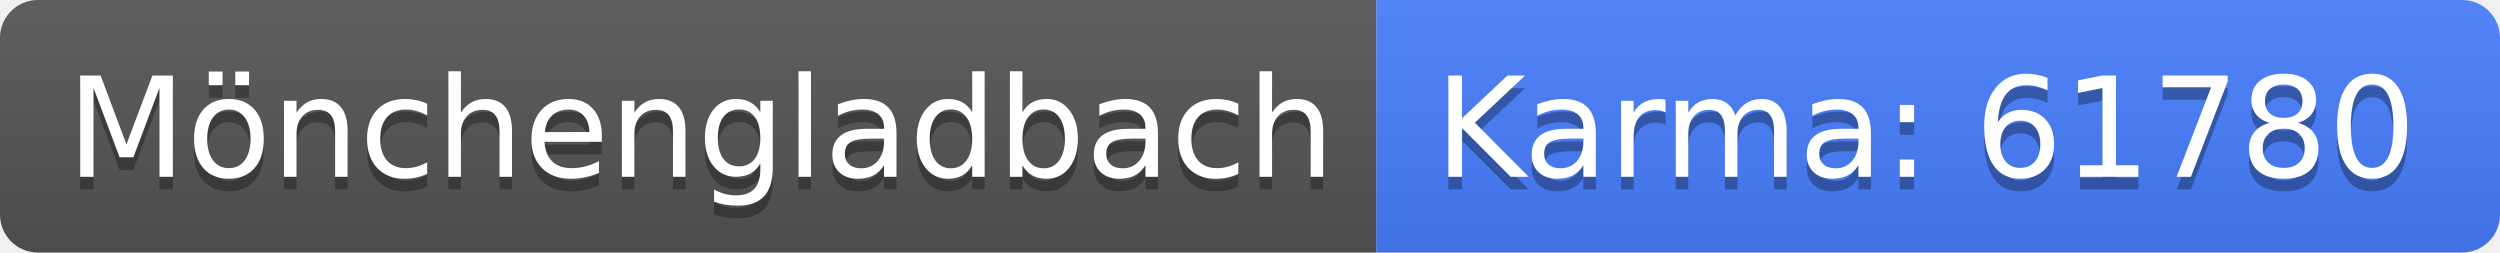
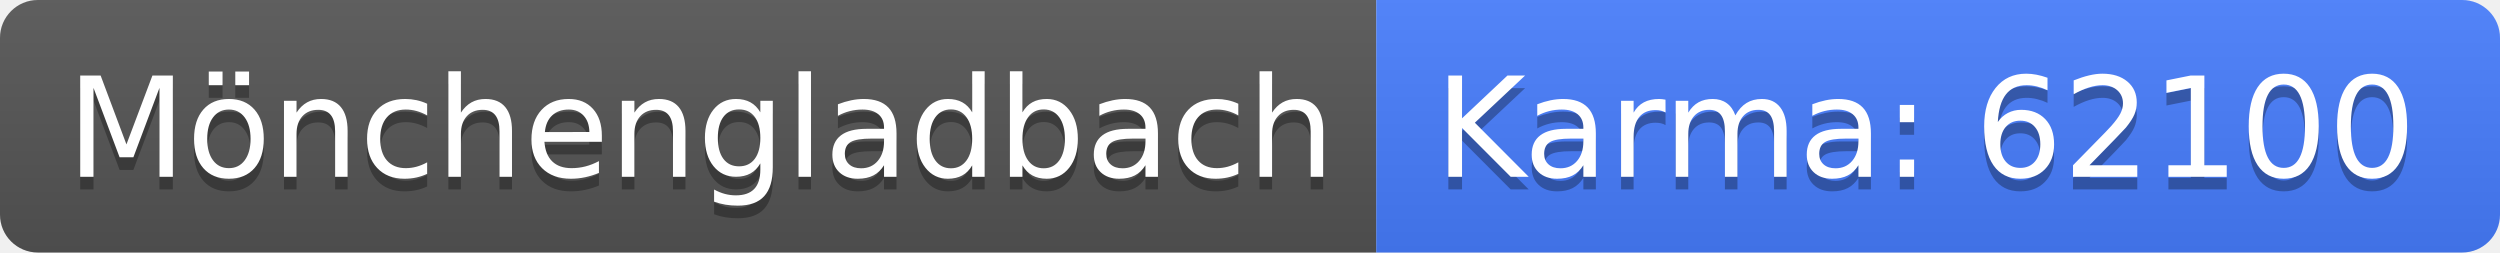
<svg xmlns="http://www.w3.org/2000/svg" width="198" height="20">
  <linearGradient id="b" x2="0" y2="100%">
    <stop offset="0" stop-color="#bbb" stop-opacity=".1" />
    <stop offset="1" stop-opacity=".1" />
  </linearGradient>
  <clipPath id="a">
    <rect width="198" height="20" rx="3" fill="#fff" />
  </clipPath>
  <g clip-path="url(#a)">
    <path fill="#555" d="M0 0h109v20H0z" />
    <path fill="#477eff" d="M109 0h89v20H109z" />
    <path fill="url(#b)" d="M0 0h198v20H0z" />
  </g>
  <g fill="#fff" text-anchor="middle" font-family="DejaVu Sans,Verdana,Geneva,sans-serif" font-size="110">
    <text x="555" y="150" fill="#010101" fill-opacity=".3" transform="scale(.1)" textLength="990">Mönchengladbach</text>
    <text x="555" y="140" transform="scale(.1)" textLength="990">Mönchengladbach</text>
-     <text x="1525" y="150" fill="#010101" fill-opacity=".3" transform="scale(.1)" textLength="790">Karma: 61780</text>
-     <text x="1525" y="140" transform="scale(.1)" textLength="790">Karma: 61780</text>
+     <text x="1525" y="150" fill="#010101" fill-opacity=".3" transform="scale(.1)" textLength="790">Karma: 62100</text>
+     <text x="1525" y="140" transform="scale(.1)" textLength="790">Karma: 62100</text>
  </g>
</svg>
